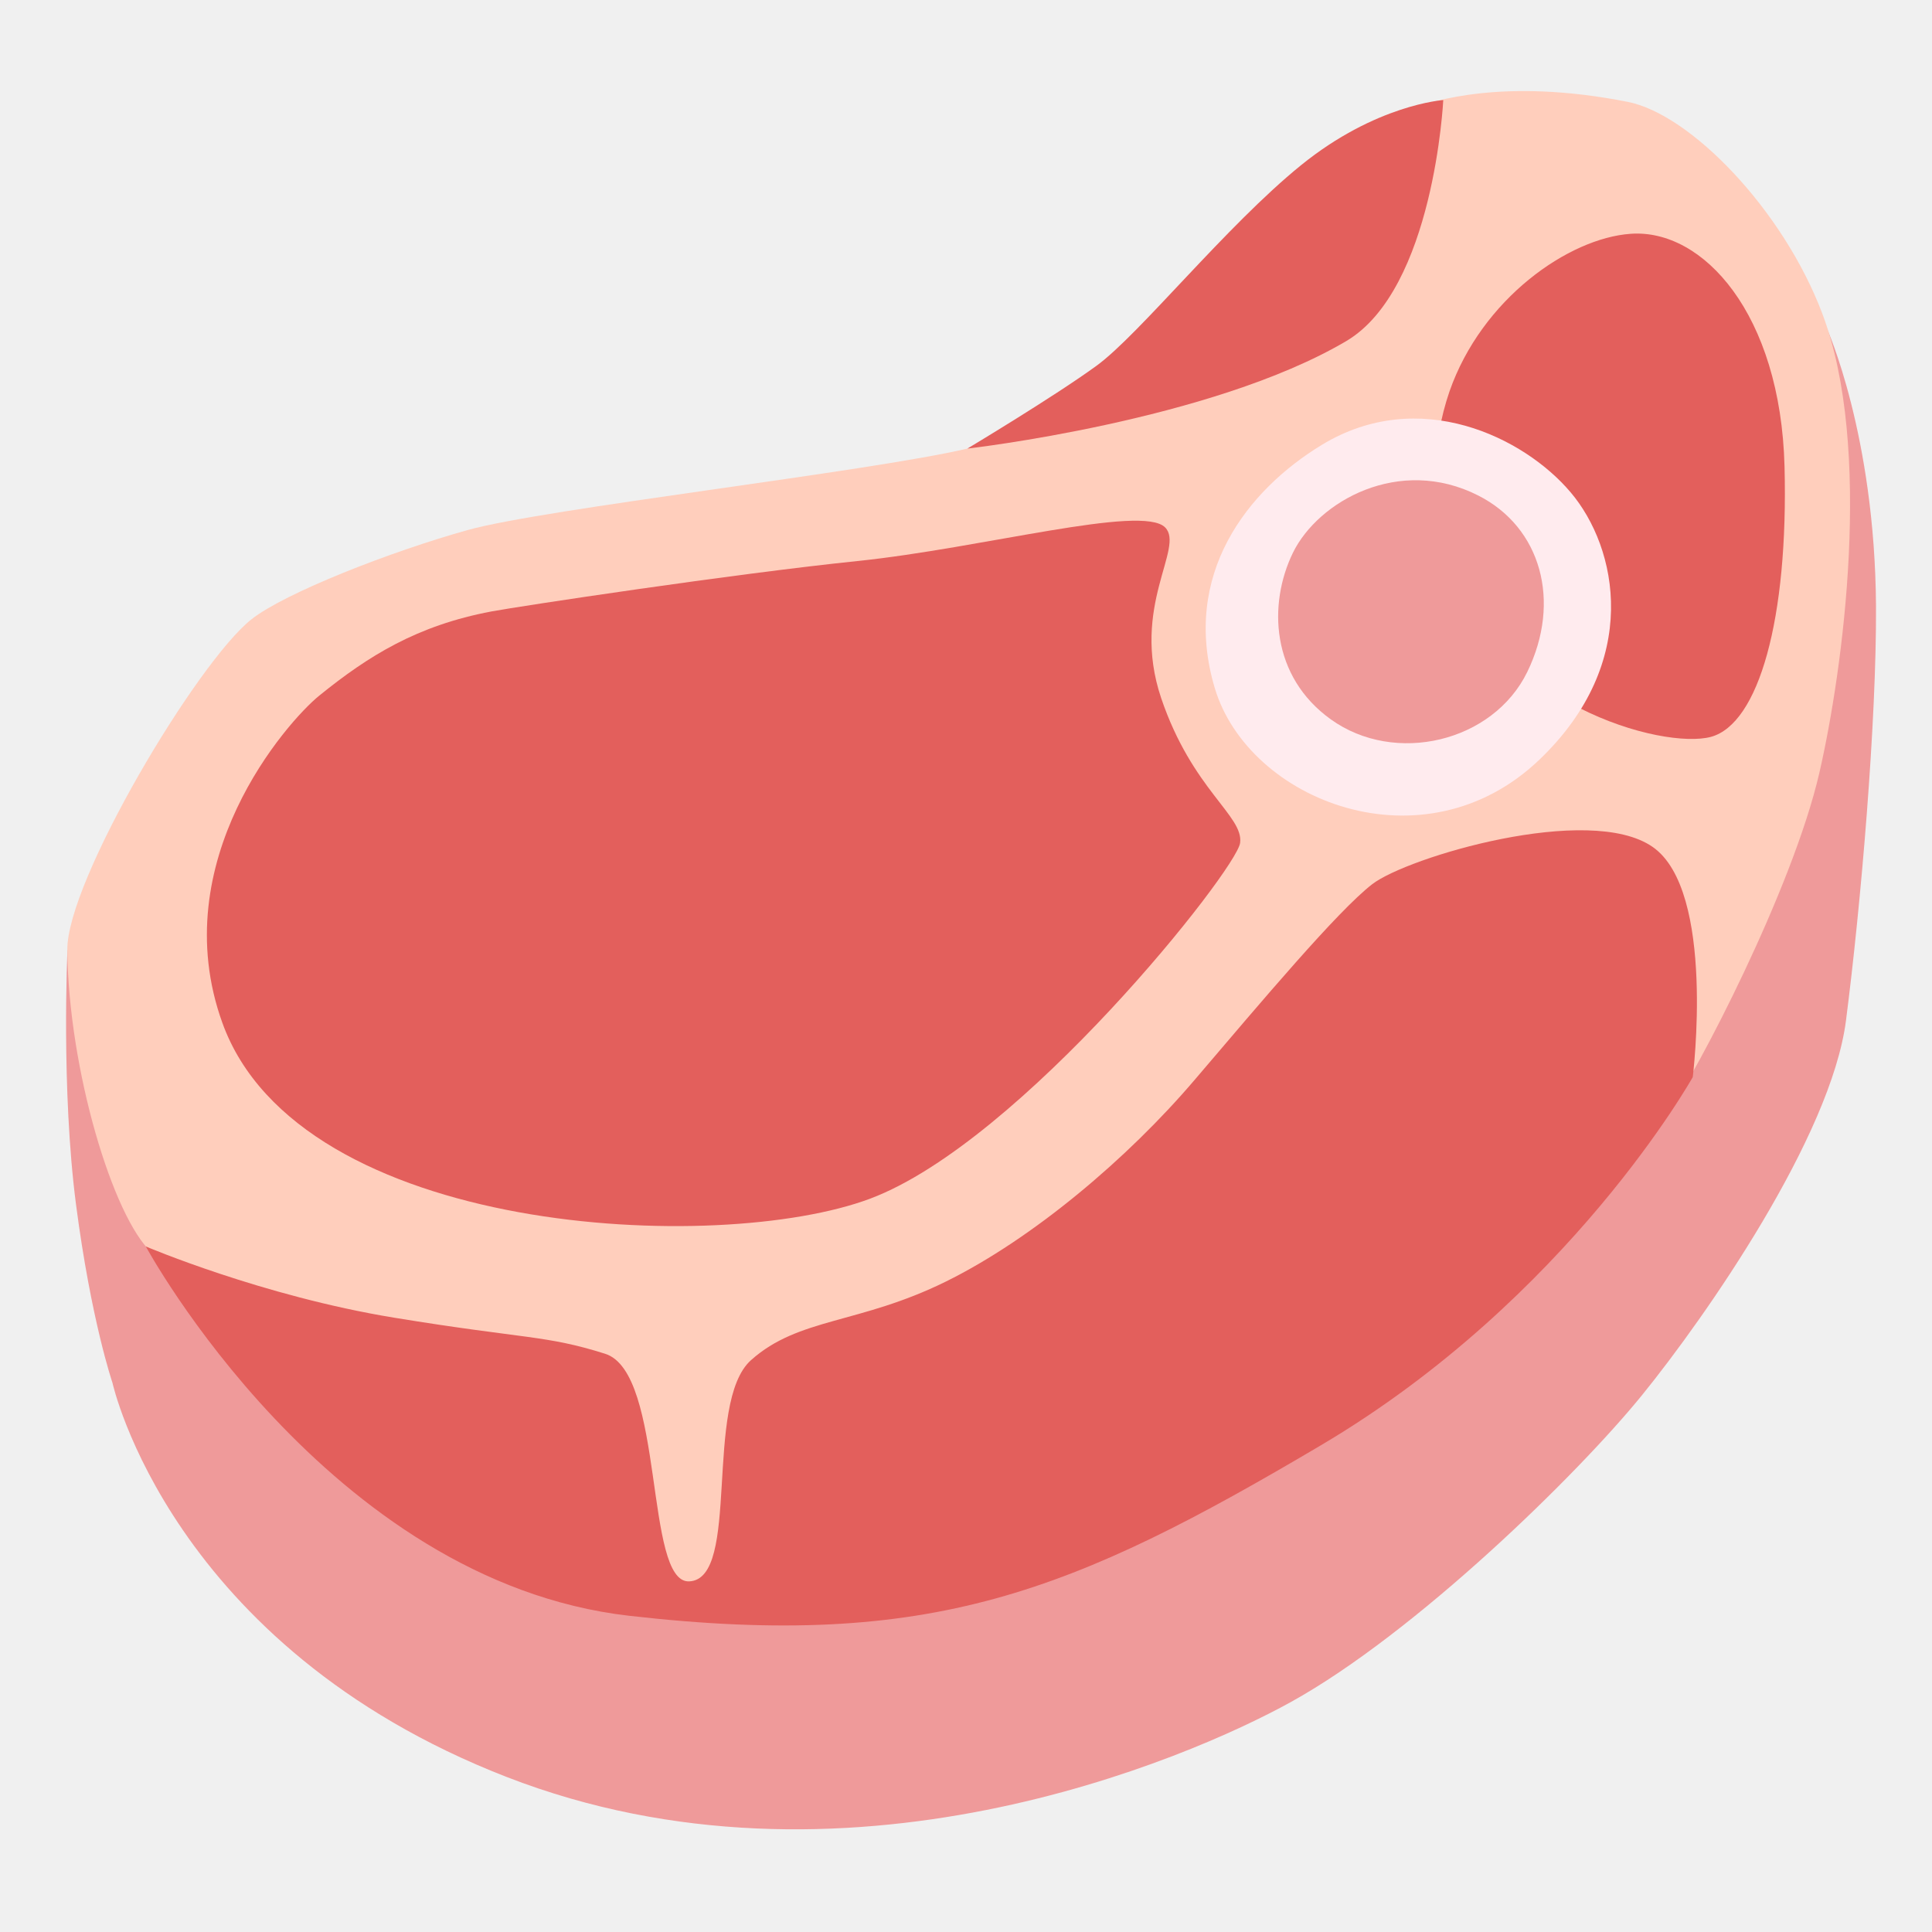
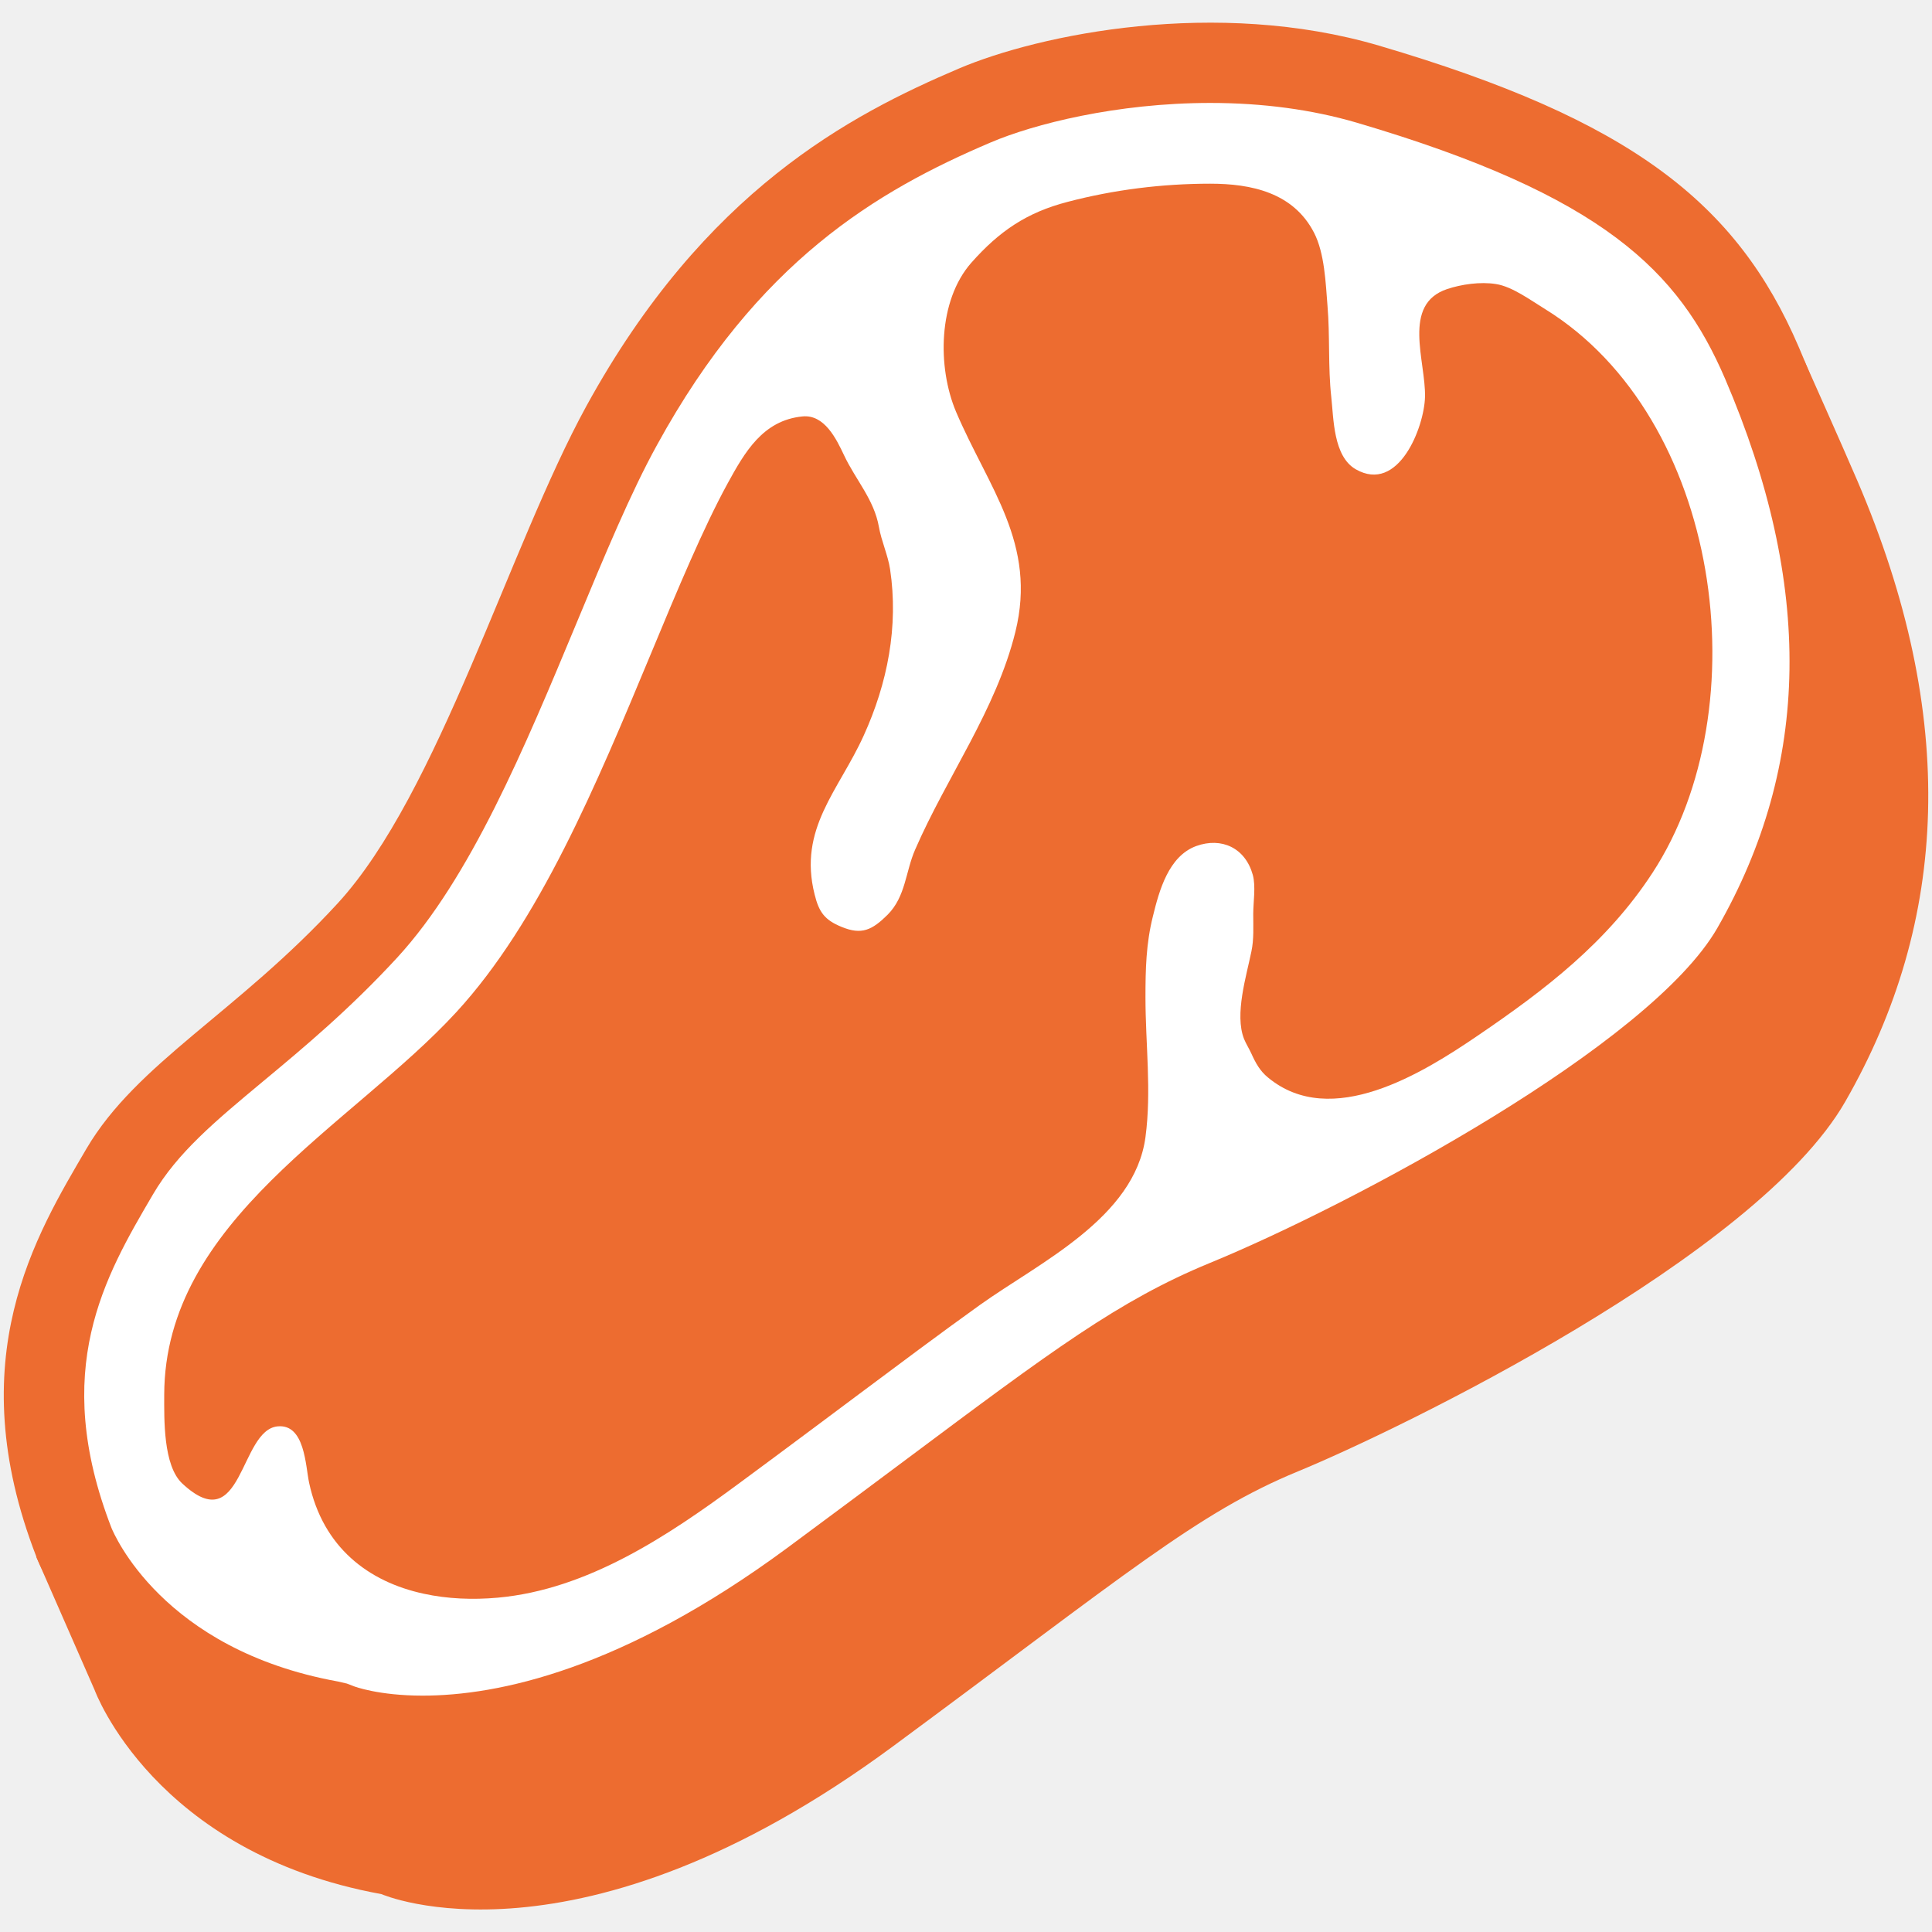
- <svg xmlns="http://www.w3.org/2000/svg" width="100%" height="100%" viewBox="0 0 128 128" version="1.1" xml:space="preserve" style="fill-rule:evenodd;clip-rule:evenodd;stroke-linejoin:round;stroke-miterlimit:2;">
-   <path id="path7677" d="M121.03,21.75L4.47,62.94C4.47,62.94 4.04,72.17 5.04,79.83C6.04,87.49 7.45,91.61 7.45,91.61C7.45,91.61 11.28,109.07 33.57,117.73C55.86,126.39 78.67,116.56 85.53,112.76C93.77,108.2 104.53,97.68 108.79,92.43C113.05,87.18 121.31,75.29 122.3,67.62C123.29,59.95 124.33,47.83 124.29,40.16C124.22,28.8 121.03,21.75 121.03,21.75Z" style="fill:rgb(239,154,154);fill-rule:nonzero;" />
-   <path id="path7679" d="M64.09,29.72C57.42,31.28 36.12,33.69 31.01,35.11C25.9,36.53 18.86,39.29 16.66,41.03C13.06,43.88 4.41,58.39 4.46,62.94C4.54,70.85 7.48,80.62 10.04,82.98C11.9,84.7 26.33,105.52 45.92,105.66C65.51,105.8 108.67,76.27 110.51,73.72C112.36,71.16 118.76,58.92 120.54,51.19C122.11,44.36 124.1,29.68 120.73,20.77C118.14,13.91 112.02,7.58 107.85,6.75C99.6,5.12 94.9,6.72 93.62,7.15C92.34,7.58 90.15,20.89 84.68,22.91C76.59,25.89 64.09,29.72 64.09,29.72Z" style="fill:rgb(255,206,188);fill-rule:nonzero;" />
-   <path id="path7681" d="M89.19,22.6C95.01,19.16 95.62,6.63 95.62,6.63C95.62,6.63 91.16,6.92 86.19,10.95C81.22,14.98 75.48,22.17 72.65,24.23C69.82,26.29 64.09,29.72 64.09,29.72C64.09,29.72 80.22,27.89 89.19,22.6Z" style="fill:rgb(227,95,92);fill-rule:nonzero;" />
-   <path id="path7683" d="M95.96,37.25C99.03,46.69 110.18,49.67 113.35,48.82C116.52,47.96 118.49,41.02 118.23,30.91C117.97,20.8 112.83,15.14 108.03,15.49C103.92,15.78 98.17,19.8 96.03,25.94C94.85,29.39 94.7,33.37 95.96,37.25Z" style="fill:rgb(227,95,92);fill-rule:nonzero;" />
-   <path id="path7685" d="M77.19,34.94C78.52,36.27 74.88,40.17 76.93,46.25C78.99,52.33 82.41,54.05 82.16,55.85C81.91,57.65 67.68,75.64 57.66,79.41C47.64,83.18 19.83,81.92 14.73,67.76C10.87,57.05 19.02,47.81 21.16,46.08C24.41,43.45 27.63,41.44 32.56,40.51C34.44,40.16 48.5,38.03 56.81,37.17C65.11,36.31 75.65,33.4 77.19,34.94Z" style="fill:rgb(227,95,92);fill-rule:nonzero;" />
-   <path id="path7691" d="M40.09,89.69C44.07,90.95 42.68,104.9 45.66,104.77C49.11,104.63 46.59,92.93 49.76,90.11C52.93,87.28 56.92,87.74 62.66,84.91C68.4,82.08 74.71,76.76 79.16,71.53C83.62,66.3 88.59,60.39 90.9,58.59C93.21,56.79 105.3,53.19 109.49,56.11C113.69,59.02 112.15,71.36 112.15,71.36C112.15,71.36 103.97,86.02 87.52,95.75C71.07,105.48 61.71,109.34 41.69,107.05C21.67,104.76 9.66,82.58 9.66,82.58C9.66,82.58 17.38,85.87 26.11,87.3C34.84,88.73 36.13,88.44 40.09,89.69Z" style="fill:rgb(227,95,92);fill-rule:nonzero;" />
-   <path id="path7693" d="M87.58,29.47C82.64,32.47 78.24,38.07 80.48,45.58C82.72,53.09 94.34,57.65 101.99,50.33C108.77,43.85 107.17,36.29 104.06,32.62C100.97,28.96 94.02,25.56 87.58,29.47Z" style="fill:rgb(255,235,238);fill-rule:nonzero;" />
-   <path id="path7695" d="M97.94,32.83C92.7,30.17 87.33,33.21 85.66,36.62C84,40.03 84.21,44.82 88.17,47.66C92.41,50.71 98.92,49.18 101.19,44.51C103.46,39.84 102.1,34.94 97.94,32.83Z" style="fill:rgb(239,154,154);fill-rule:nonzero;" />
+ <svg xmlns="http://www.w3.org/2000/svg" version="1.1" id="レイヤー_1" x="0px" y="0px" width="128px" height="128px" viewBox="0 0 128 128" enable-background="new 0 0 128 128" xml:space="preserve">
+   <g>
+     <path fill="#ED6C30" d="M123.05,31.84c-1.03-2.4-3.5-7.93-3.5-7.93s-11.83-8.38-24.32-12.05c-10.75-3.17-22.46-0.77-27.82,1.52   c-7.18,3.07-16.85,8.08-24.69,22.39c-5.09,9.3-9.8,25.67-16.46,32.92C19.6,75.92,12.94,79.25,9.6,84.93   c-2.36,4.02-5.53,9.36-5.41,16.77l-1.79,1.44l3.87,8.83c0,0,3.92,10.78,19,13.52c0,0,12.93,5.68,33.89-9.79   c15.48-11.43,20.18-15.48,26.84-18.22c6.66-2.74,30.36-14.22,36.25-24.49C129.12,61.03,129.75,47.47,123.05,31.84z" />
+     <path fill="#ED6C30" d="M63.53,4.54c-7.18,3.06-16.85,8.08-24.69,22.38c-5.09,9.3-9.8,25.67-16.46,32.92   C15.72,67.09,9.07,70.42,5.73,76.1C2.41,81.78-2.69,90,2.41,103.14c0,0,3.92,10.77,19.01,13.52c0,0,12.93,5.68,33.89-9.8   c15.48-11.43,20.18-15.47,26.84-18.22c6.67-2.75,30.36-14.23,36.25-24.49c6.86-11.95,7.48-25.5,0.78-41.14   C115.06,13.4,108,7.92,91.35,3.02C80.6-0.14,68.89,2.26,63.53,4.54z" />
+     <path fill="#FFFFFF" d="M28,112.34c-2.93,0-4.53-0.61-4.55-0.62l-0.47-0.18l-0.61-0.14c-11.65-2.12-14.84-9.84-14.98-10.16   c-4.07-10.5-0.45-16.66,2.74-22.1c1.62-2.77,4.12-4.85,7.29-7.49c2.71-2.25,5.77-4.81,8.9-8.21c4.85-5.28,8.43-13.88,11.89-22.19   c1.84-4.43,3.58-8.62,5.32-11.77c6.67-12.17,14.56-16.83,22.1-20.04c2.83-1.21,8.33-2.62,14.56-2.62c3.47,0,6.73,0.44,9.67,1.3   c16.41,4.83,21.38,9.88,24.43,16.97c5.86,13.67,5.69,25.58-0.51,36.39c-4.44,7.74-24.11,18.29-33.66,22.21   c-5.99,2.47-10.4,5.77-20.08,13c-2.29,1.71-4.89,3.65-7.89,5.87C41.2,110.64,32.97,112.34,28,112.34L28,112.34z" />
+     <path fill="#ED6C30" d="M28.08,105.59c-3.67-0.79-6.68-3.07-7.6-7.35c-0.24-1.12-0.28-3.91-2.08-3.74   c-2.55,0.23-2.3,7.53-6.32,3.79c-1.28-1.19-1.2-4.29-1.2-5.88c0.02-11.59,12.44-17.83,19.36-25.36   c5.49-5.98,9.25-15.01,12.89-23.75c1.78-4.29,3.47-8.33,5.07-11.26c1.14-2.08,2.34-4.19,4.96-4.45c1.46-0.15,2.25,1.49,2.76,2.57   c0.76,1.62,1.99,2.93,2.31,4.75c0.16,0.92,0.6,1.88,0.74,2.8c0.57,3.79-0.17,7.56-1.75,11.03c-1.65,3.64-4.35,6.15-3.25,10.52   c0.29,1.17,0.66,1.69,1.79,2.15c1.33,0.55,2.02,0.21,3.05-0.81c1.2-1.21,1.18-2.85,1.82-4.31c2.1-4.83,5.36-9.25,6.64-14.42   c1.45-5.86-1.78-9.54-3.93-14.59c-1.25-2.96-1.19-7.37,1.01-9.87c1.85-2.09,3.67-3.33,6.36-4.03c3.08-0.81,6.28-1.21,9.47-1.21   c2.73,0,5.51,0.59,6.88,3.25c0.7,1.36,0.77,3.34,0.89,4.84c0.17,2.01,0.03,4.04,0.25,6.04c0.16,1.44,0.13,3.93,1.62,4.79   c2.84,1.63,4.54-2.8,4.59-4.79c0.06-2.37-1.56-6.14,1.47-7.15c0.93-0.31,2.19-0.5,3.24-0.33c1.08,0.17,2.3,1.08,3.25,1.66   c11.65,7.2,14.27,26.39,7.11,37.35c-3,4.6-7.1,7.74-11.57,10.78c-3.64,2.48-9.7,6.26-13.9,2.78c-0.53-0.43-0.82-0.96-1.1-1.58   c-0.15-0.33-0.36-0.66-0.49-0.98c-0.64-1.63,0.16-4.17,0.49-5.8c0.17-0.81,0.12-1.63,0.12-2.47c0-0.8,0.18-1.84-0.03-2.6   c-0.5-1.79-2.07-2.51-3.74-1.91c-1.84,0.67-2.46,2.95-2.88,4.67c-0.45,1.8-0.49,3.49-0.49,5.36c0,3.09,0.41,6.2,0,9.26   c-0.72,5.36-7.04,8.31-10.96,11.11c-2.72,1.95-5.4,3.96-8.08,5.96c0,0-5.05,3.78-7.89,5.87c-4.7,3.47-10.02,7.03-15.98,7.57   C31.31,106,29.64,105.93,28.08,105.59z" />
+   </g>
</svg>
